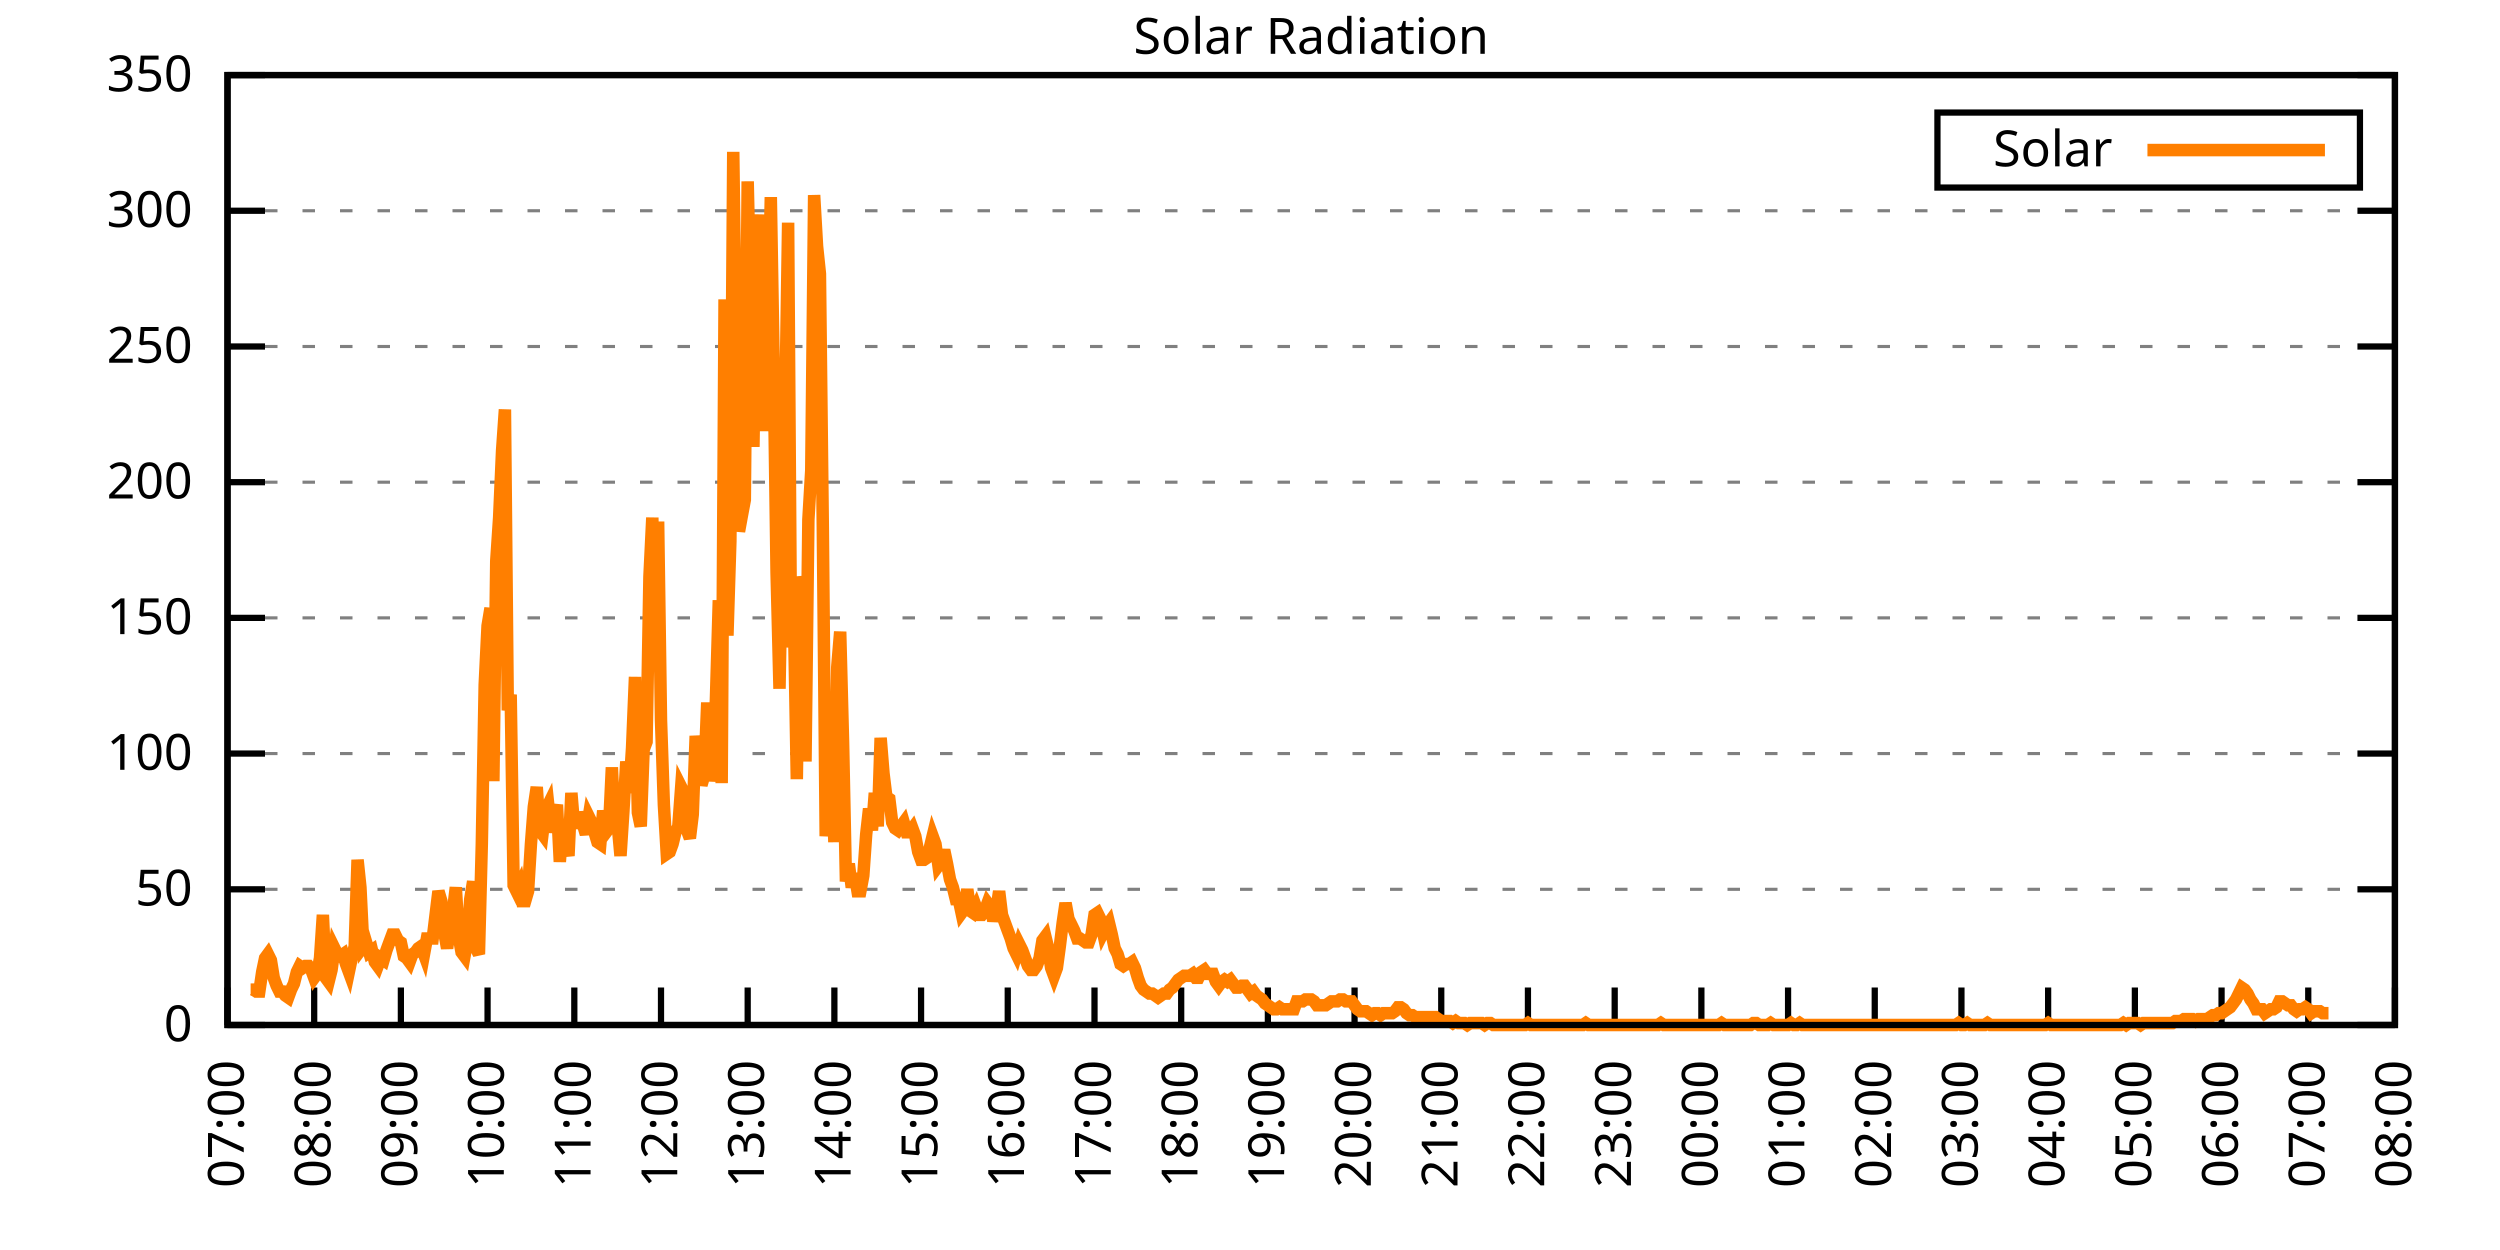
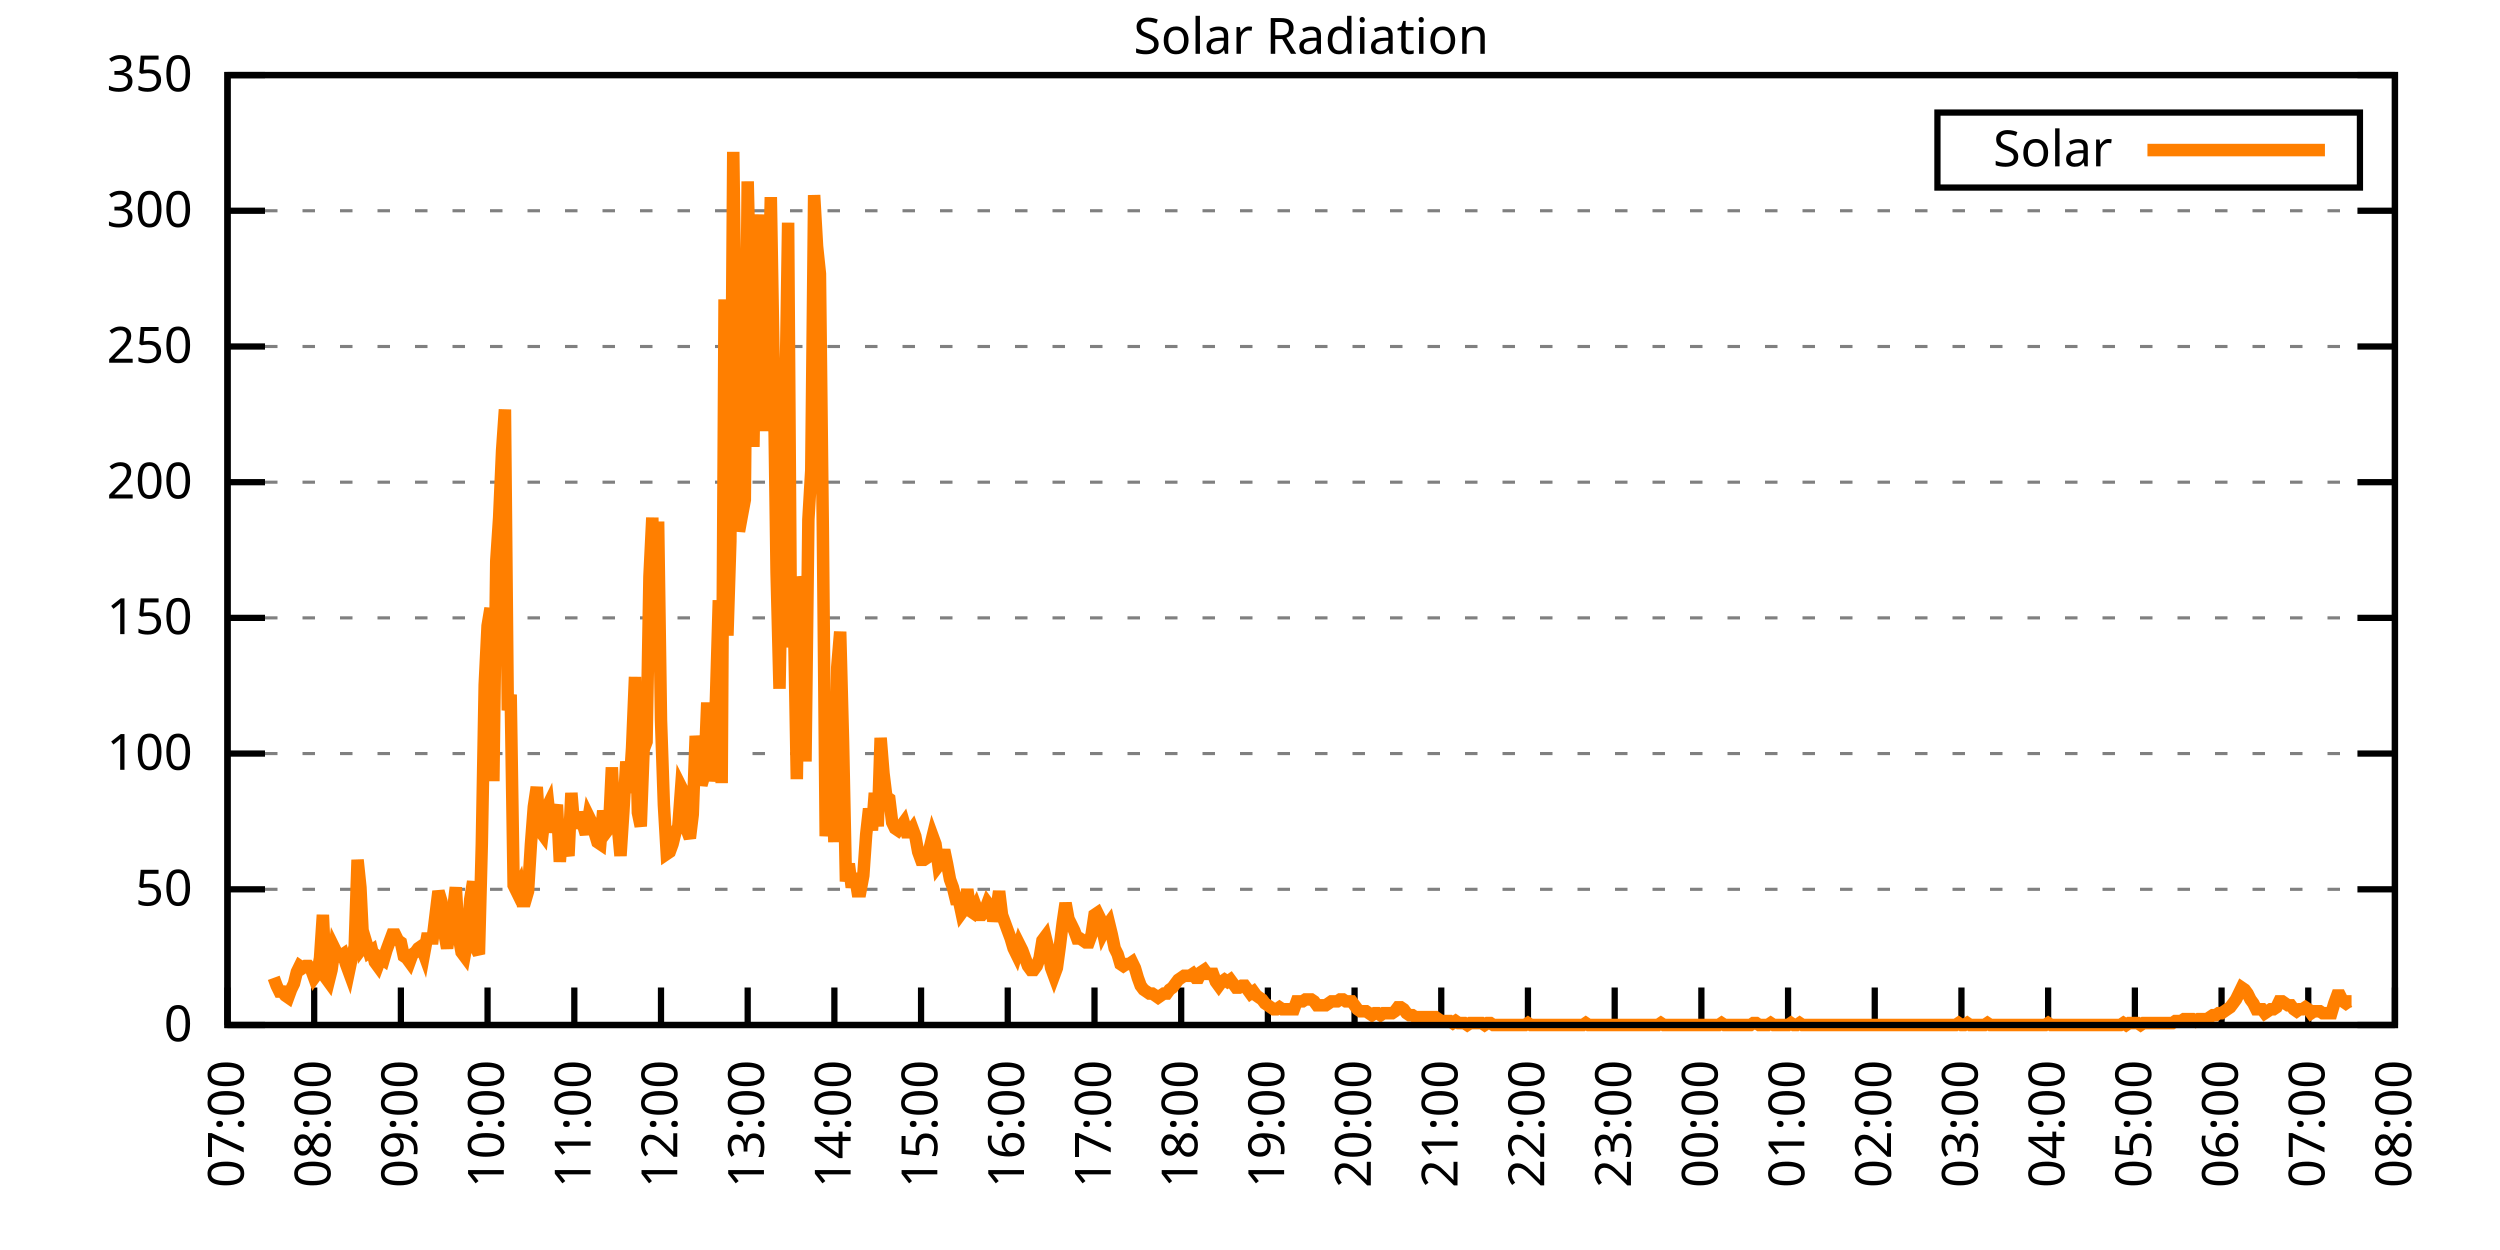
<svg xmlns="http://www.w3.org/2000/svg" xmlns:xlink="http://www.w3.org/1999/xlink" width="400" height="200" viewBox="0 0 400 200">
  <g id="gnuplot_canvas">
    <rect x="0" y="0" width="400" height="200" fill="none" />
    <defs>
      <circle id="gpDot" r="0.5" stroke-width="0.5" stroke="currentColor" />
      <path id="gpPt0" stroke-width="0.333" stroke="currentColor" d="M-1,0 h2 M0,-1 v2" />
      <path id="gpPt1" stroke-width="0.333" stroke="currentColor" d="M-1,-1 L1,1 M1,-1 L-1,1" />
      <path id="gpPt2" stroke-width="0.333" stroke="currentColor" d="M-1,0 L1,0 M0,-1 L0,1 M-1,-1 L1,1 M-1,1 L1,-1" />
      <rect id="gpPt3" stroke-width="0.333" stroke="currentColor" x="-1" y="-1" width="2" height="2" />
      <rect id="gpPt4" stroke-width="0.333" stroke="currentColor" fill="currentColor" x="-1" y="-1" width="2" height="2" />
      <circle id="gpPt5" stroke-width="0.333" stroke="currentColor" cx="0" cy="0" r="1" />
      <use xlink:href="#gpPt5" id="gpPt6" fill="currentColor" stroke="none" />
      <path id="gpPt7" stroke-width="0.333" stroke="currentColor" d="M0,-1.33 L-1.33,0.67 L1.33,0.67 z" />
      <use xlink:href="#gpPt7" id="gpPt8" fill="currentColor" stroke="none" />
      <use xlink:href="#gpPt7" id="gpPt9" stroke="currentColor" transform="rotate(180)" />
      <use xlink:href="#gpPt9" id="gpPt10" fill="currentColor" stroke="none" />
      <use xlink:href="#gpPt3" id="gpPt11" stroke="currentColor" transform="rotate(45)" />
      <use xlink:href="#gpPt11" id="gpPt12" fill="currentColor" stroke="none" />
      <path id="gpPt13" stroke-width="0.333" stroke="currentColor" d="M0,1.330 L1.265,0.411 L0.782,-1.067 L-0.782,-1.076 L-1.265,0.411 z" />
      <use xlink:href="#gpPt13" id="gpPt14" fill="currentColor" stroke="none" />
      <filter id="textbox" filterUnits="objectBoundingBox" x="0" y="0" height="1" width="1">
        <feFlood flood-color="white" flood-opacity="1" result="bgnd" />
        <feComposite in="SourceGraphic" in2="bgnd" operator="atop" />
      </filter>
      <filter id="greybox" filterUnits="objectBoundingBox" x="0" y="0" height="1" width="1">
        <feFlood flood-color="lightgrey" flood-opacity="1" result="grey" />
        <feComposite in="SourceGraphic" in2="grey" operator="atop" />
      </filter>
    </defs>
    <g fill="none" color="white" stroke="currentColor" stroke-width="1.00" stroke-linecap="butt" stroke-linejoin="miter">
</g>
    <g fill="none" color="black" stroke="currentColor" stroke-width="1.00" stroke-linecap="butt" stroke-linejoin="miter">
      <g stroke="none" shape-rendering="crispEdges">
        <polygon fill="rgb(255, 255, 255)" points="36.40,164.00 383.18,164.00 383.18,12.02 36.40,12.02 " />
      </g>
    </g>
    <g fill="none" color="black" stroke="currentColor" stroke-width="1.00" stroke-linecap="butt" stroke-linejoin="miter">
</g>
    <g fill="none" color="black" stroke="black" stroke-width="0.50" stroke-linecap="butt" stroke-linejoin="miter">
</g>
    <g fill="none" color="gray" stroke="currentColor" stroke-width="0.50" stroke-linecap="butt" stroke-linejoin="miter">
      <path stroke="gray" stroke-dasharray="2,4" class="gridline" d="M36.40,164.00 L383.19,164.00  " />
    </g>
    <g fill="none" color="gray" stroke="gray" stroke-width="1.00" stroke-linecap="butt" stroke-linejoin="miter">
</g>
    <g fill="none" color="black" stroke="currentColor" stroke-width="1.00" stroke-linecap="butt" stroke-linejoin="miter">
      <path stroke="black" d="M36.40,164.00 L42.40,164.00 M383.19,164.00 L377.19,164.00  " />
      <g transform="translate(30.80,166.60)" stroke="none" fill="black" font-family="Sans" font-size="8.00" text-anchor="end">
        <text>
          <tspan font-family="Sans"> 0</tspan>
        </text>
      </g>
    </g>
    <g fill="none" color="black" stroke="currentColor" stroke-width="1.00" stroke-linecap="butt" stroke-linejoin="miter">
</g>
    <g fill="none" color="black" stroke="black" stroke-width="0.50" stroke-linecap="butt" stroke-linejoin="miter">
</g>
    <g fill="none" color="gray" stroke="currentColor" stroke-width="0.50" stroke-linecap="butt" stroke-linejoin="miter">
      <path stroke="gray" stroke-dasharray="2,4" class="gridline" d="M36.40,142.29 L383.19,142.29  " />
    </g>
    <g fill="none" color="gray" stroke="gray" stroke-width="1.00" stroke-linecap="butt" stroke-linejoin="miter">
</g>
    <g fill="none" color="black" stroke="currentColor" stroke-width="1.00" stroke-linecap="butt" stroke-linejoin="miter">
      <path stroke="black" d="M36.40,142.29 L42.40,142.29 M383.19,142.29 L377.19,142.29  " />
      <g transform="translate(30.80,144.89)" stroke="none" fill="black" font-family="Sans" font-size="8.00" text-anchor="end">
        <text>
          <tspan font-family="Sans"> 50</tspan>
        </text>
      </g>
    </g>
    <g fill="none" color="black" stroke="currentColor" stroke-width="1.00" stroke-linecap="butt" stroke-linejoin="miter">
</g>
    <g fill="none" color="black" stroke="black" stroke-width="0.50" stroke-linecap="butt" stroke-linejoin="miter">
</g>
    <g fill="none" color="gray" stroke="currentColor" stroke-width="0.50" stroke-linecap="butt" stroke-linejoin="miter">
      <path stroke="gray" stroke-dasharray="2,4" class="gridline" d="M36.40,120.57 L383.19,120.57  " />
    </g>
    <g fill="none" color="gray" stroke="gray" stroke-width="1.00" stroke-linecap="butt" stroke-linejoin="miter">
</g>
    <g fill="none" color="black" stroke="currentColor" stroke-width="1.00" stroke-linecap="butt" stroke-linejoin="miter">
      <path stroke="black" d="M36.40,120.57 L42.40,120.57 M383.19,120.57 L377.19,120.57  " />
      <g transform="translate(30.80,123.17)" stroke="none" fill="black" font-family="Sans" font-size="8.00" text-anchor="end">
        <text>
          <tspan font-family="Sans"> 100</tspan>
        </text>
      </g>
    </g>
    <g fill="none" color="black" stroke="currentColor" stroke-width="1.00" stroke-linecap="butt" stroke-linejoin="miter">
</g>
    <g fill="none" color="black" stroke="black" stroke-width="0.50" stroke-linecap="butt" stroke-linejoin="miter">
</g>
    <g fill="none" color="gray" stroke="currentColor" stroke-width="0.50" stroke-linecap="butt" stroke-linejoin="miter">
      <path stroke="gray" stroke-dasharray="2,4" class="gridline" d="M36.40,98.86 L383.19,98.86  " />
    </g>
    <g fill="none" color="gray" stroke="gray" stroke-width="1.00" stroke-linecap="butt" stroke-linejoin="miter">
</g>
    <g fill="none" color="black" stroke="currentColor" stroke-width="1.00" stroke-linecap="butt" stroke-linejoin="miter">
      <path stroke="black" d="M36.40,98.86 L42.40,98.86 M383.19,98.86 L377.19,98.86  " />
      <g transform="translate(30.80,101.46)" stroke="none" fill="black" font-family="Sans" font-size="8.00" text-anchor="end">
        <text>
          <tspan font-family="Sans"> 150</tspan>
        </text>
      </g>
    </g>
    <g fill="none" color="black" stroke="currentColor" stroke-width="1.00" stroke-linecap="butt" stroke-linejoin="miter">
</g>
    <g fill="none" color="black" stroke="black" stroke-width="0.50" stroke-linecap="butt" stroke-linejoin="miter">
</g>
    <g fill="none" color="gray" stroke="currentColor" stroke-width="0.50" stroke-linecap="butt" stroke-linejoin="miter">
      <path stroke="gray" stroke-dasharray="2,4" class="gridline" d="M36.40,77.15 L383.19,77.15  " />
    </g>
    <g fill="none" color="gray" stroke="gray" stroke-width="1.00" stroke-linecap="butt" stroke-linejoin="miter">
</g>
    <g fill="none" color="black" stroke="currentColor" stroke-width="1.00" stroke-linecap="butt" stroke-linejoin="miter">
      <path stroke="black" d="M36.40,77.15 L42.40,77.15 M383.19,77.15 L377.19,77.15  " />
      <g transform="translate(30.80,79.75)" stroke="none" fill="black" font-family="Sans" font-size="8.00" text-anchor="end">
        <text>
          <tspan font-family="Sans"> 200</tspan>
        </text>
      </g>
    </g>
    <g fill="none" color="black" stroke="currentColor" stroke-width="1.00" stroke-linecap="butt" stroke-linejoin="miter">
</g>
    <g fill="none" color="black" stroke="black" stroke-width="0.50" stroke-linecap="butt" stroke-linejoin="miter">
</g>
    <g fill="none" color="gray" stroke="currentColor" stroke-width="0.50" stroke-linecap="butt" stroke-linejoin="miter">
      <path stroke="gray" stroke-dasharray="2,4" class="gridline" d="M36.40,55.44 L383.19,55.44  " />
    </g>
    <g fill="none" color="gray" stroke="gray" stroke-width="1.00" stroke-linecap="butt" stroke-linejoin="miter">
</g>
    <g fill="none" color="black" stroke="currentColor" stroke-width="1.00" stroke-linecap="butt" stroke-linejoin="miter">
      <path stroke="black" d="M36.40,55.44 L42.40,55.44 M383.19,55.44 L377.19,55.44  " />
      <g transform="translate(30.80,58.04)" stroke="none" fill="black" font-family="Sans" font-size="8.00" text-anchor="end">
        <text>
          <tspan font-family="Sans"> 250</tspan>
        </text>
      </g>
    </g>
    <g fill="none" color="black" stroke="currentColor" stroke-width="1.00" stroke-linecap="butt" stroke-linejoin="miter">
</g>
    <g fill="none" color="black" stroke="black" stroke-width="0.50" stroke-linecap="butt" stroke-linejoin="miter">
</g>
    <g fill="none" color="gray" stroke="currentColor" stroke-width="0.50" stroke-linecap="butt" stroke-linejoin="miter">
      <path stroke="gray" stroke-dasharray="2,4" class="gridline" d="M36.40,33.72 L383.19,33.72  " />
    </g>
    <g fill="none" color="gray" stroke="gray" stroke-width="1.00" stroke-linecap="butt" stroke-linejoin="miter">
</g>
    <g fill="none" color="black" stroke="currentColor" stroke-width="1.00" stroke-linecap="butt" stroke-linejoin="miter">
      <path stroke="black" d="M36.40,33.72 L42.40,33.72 M383.19,33.72 L377.19,33.72  " />
      <g transform="translate(30.80,36.32)" stroke="none" fill="black" font-family="Sans" font-size="8.00" text-anchor="end">
        <text>
          <tspan font-family="Sans"> 300</tspan>
        </text>
      </g>
    </g>
    <g fill="none" color="black" stroke="currentColor" stroke-width="1.00" stroke-linecap="butt" stroke-linejoin="miter">
</g>
    <g fill="none" color="black" stroke="black" stroke-width="0.50" stroke-linecap="butt" stroke-linejoin="miter">
</g>
    <g fill="none" color="gray" stroke="currentColor" stroke-width="0.50" stroke-linecap="butt" stroke-linejoin="miter">
      <path stroke="gray" stroke-dasharray="2,4" class="gridline" d="M36.40,12.01 L383.19,12.01  " />
    </g>
    <g fill="none" color="gray" stroke="gray" stroke-width="1.00" stroke-linecap="butt" stroke-linejoin="miter">
</g>
    <g fill="none" color="black" stroke="currentColor" stroke-width="1.00" stroke-linecap="butt" stroke-linejoin="miter">
      <path stroke="black" d="M36.40,12.01 L42.40,12.01 M383.19,12.01 L377.19,12.01  " />
      <g transform="translate(30.80,14.61)" stroke="none" fill="black" font-family="Sans" font-size="8.00" text-anchor="end">
        <text>
          <tspan font-family="Sans"> 350</tspan>
        </text>
      </g>
    </g>
    <g fill="none" color="black" stroke="currentColor" stroke-width="1.00" stroke-linecap="butt" stroke-linejoin="miter">
      <path stroke="black" d="M36.40,164.00 L36.40,158.00  " />
      <g transform="translate(39.00,169.60) rotate(270.00)" stroke="none" fill="black" font-family="Sans" font-size="8.00" text-anchor="end">
        <text>
          <tspan font-family="Sans">07:00</tspan>
        </text>
      </g>
    </g>
    <g fill="none" color="black" stroke="currentColor" stroke-width="1.00" stroke-linecap="butt" stroke-linejoin="miter">
      <path stroke="black" d="M50.27,164.00 L50.27,158.00  " />
      <g transform="translate(52.87,169.60) rotate(270.00)" stroke="none" fill="black" font-family="Sans" font-size="8.00" text-anchor="end">
        <text>
          <tspan font-family="Sans">08:00</tspan>
        </text>
      </g>
    </g>
    <g fill="none" color="black" stroke="currentColor" stroke-width="1.00" stroke-linecap="butt" stroke-linejoin="miter">
      <path stroke="black" d="M64.14,164.00 L64.14,158.00  " />
      <g transform="translate(66.74,169.60) rotate(270.00)" stroke="none" fill="black" font-family="Sans" font-size="8.00" text-anchor="end">
        <text>
          <tspan font-family="Sans">09:00</tspan>
        </text>
      </g>
    </g>
    <g fill="none" color="black" stroke="currentColor" stroke-width="1.00" stroke-linecap="butt" stroke-linejoin="miter">
      <path stroke="black" d="M78.01,164.00 L78.01,158.00  " />
      <g transform="translate(80.61,169.60) rotate(270.00)" stroke="none" fill="black" font-family="Sans" font-size="8.00" text-anchor="end">
        <text>
          <tspan font-family="Sans">10:00</tspan>
        </text>
      </g>
    </g>
    <g fill="none" color="black" stroke="currentColor" stroke-width="1.00" stroke-linecap="butt" stroke-linejoin="miter">
      <path stroke="black" d="M91.89,164.00 L91.89,158.00  " />
      <g transform="translate(94.49,169.60) rotate(270.00)" stroke="none" fill="black" font-family="Sans" font-size="8.00" text-anchor="end">
        <text>
          <tspan font-family="Sans">11:00</tspan>
        </text>
      </g>
    </g>
    <g fill="none" color="black" stroke="currentColor" stroke-width="1.00" stroke-linecap="butt" stroke-linejoin="miter">
      <path stroke="black" d="M105.76,164.00 L105.76,158.00  " />
      <g transform="translate(108.36,169.60) rotate(270.00)" stroke="none" fill="black" font-family="Sans" font-size="8.00" text-anchor="end">
        <text>
          <tspan font-family="Sans">12:00</tspan>
        </text>
      </g>
    </g>
    <g fill="none" color="black" stroke="currentColor" stroke-width="1.00" stroke-linecap="butt" stroke-linejoin="miter">
      <path stroke="black" d="M119.63,164.00 L119.63,158.00  " />
      <g transform="translate(122.23,169.60) rotate(270.00)" stroke="none" fill="black" font-family="Sans" font-size="8.00" text-anchor="end">
        <text>
          <tspan font-family="Sans">13:00</tspan>
        </text>
      </g>
    </g>
    <g fill="none" color="black" stroke="currentColor" stroke-width="1.00" stroke-linecap="butt" stroke-linejoin="miter">
      <path stroke="black" d="M133.50,164.00 L133.50,158.00  " />
      <g transform="translate(136.10,169.60) rotate(270.00)" stroke="none" fill="black" font-family="Sans" font-size="8.00" text-anchor="end">
        <text>
          <tspan font-family="Sans">14:00</tspan>
        </text>
      </g>
    </g>
    <g fill="none" color="black" stroke="currentColor" stroke-width="1.00" stroke-linecap="butt" stroke-linejoin="miter">
      <path stroke="black" d="M147.37,164.00 L147.37,158.00  " />
      <g transform="translate(149.97,169.60) rotate(270.00)" stroke="none" fill="black" font-family="Sans" font-size="8.00" text-anchor="end">
        <text>
          <tspan font-family="Sans">15:00</tspan>
        </text>
      </g>
    </g>
    <g fill="none" color="black" stroke="currentColor" stroke-width="1.00" stroke-linecap="butt" stroke-linejoin="miter">
      <path stroke="black" d="M161.24,164.00 L161.24,158.00  " />
      <g transform="translate(163.84,169.60) rotate(270.00)" stroke="none" fill="black" font-family="Sans" font-size="8.00" text-anchor="end">
        <text>
          <tspan font-family="Sans">16:00</tspan>
        </text>
      </g>
    </g>
    <g fill="none" color="black" stroke="currentColor" stroke-width="1.00" stroke-linecap="butt" stroke-linejoin="miter">
      <path stroke="black" d="M175.12,164.00 L175.12,158.00  " />
      <g transform="translate(177.72,169.60) rotate(270.00)" stroke="none" fill="black" font-family="Sans" font-size="8.00" text-anchor="end">
        <text>
          <tspan font-family="Sans">17:00</tspan>
        </text>
      </g>
    </g>
    <g fill="none" color="black" stroke="currentColor" stroke-width="1.00" stroke-linecap="butt" stroke-linejoin="miter">
      <path stroke="black" d="M188.99,164.00 L188.99,158.00  " />
      <g transform="translate(191.59,169.60) rotate(270.00)" stroke="none" fill="black" font-family="Sans" font-size="8.00" text-anchor="end">
        <text>
          <tspan font-family="Sans">18:00</tspan>
        </text>
      </g>
    </g>
    <g fill="none" color="black" stroke="currentColor" stroke-width="1.00" stroke-linecap="butt" stroke-linejoin="miter">
      <path stroke="black" d="M202.86,164.00 L202.86,158.00  " />
      <g transform="translate(205.46,169.60) rotate(270.00)" stroke="none" fill="black" font-family="Sans" font-size="8.00" text-anchor="end">
        <text>
          <tspan font-family="Sans">19:00</tspan>
        </text>
      </g>
    </g>
    <g fill="none" color="black" stroke="currentColor" stroke-width="1.00" stroke-linecap="butt" stroke-linejoin="miter">
      <path stroke="black" d="M216.73,164.00 L216.73,158.00  " />
      <g transform="translate(219.33,169.60) rotate(270.00)" stroke="none" fill="black" font-family="Sans" font-size="8.00" text-anchor="end">
        <text>
          <tspan font-family="Sans">20:00</tspan>
        </text>
      </g>
    </g>
    <g fill="none" color="black" stroke="currentColor" stroke-width="1.00" stroke-linecap="butt" stroke-linejoin="miter">
      <path stroke="black" d="M230.60,164.00 L230.60,158.00  " />
      <g transform="translate(233.20,169.60) rotate(270.00)" stroke="none" fill="black" font-family="Sans" font-size="8.00" text-anchor="end">
        <text>
          <tspan font-family="Sans">21:00</tspan>
        </text>
      </g>
    </g>
    <g fill="none" color="black" stroke="currentColor" stroke-width="1.00" stroke-linecap="butt" stroke-linejoin="miter">
      <path stroke="black" d="M244.47,164.00 L244.47,158.00  " />
      <g transform="translate(247.07,169.60) rotate(270.00)" stroke="none" fill="black" font-family="Sans" font-size="8.00" text-anchor="end">
        <text>
          <tspan font-family="Sans">22:00</tspan>
        </text>
      </g>
    </g>
    <g fill="none" color="black" stroke="currentColor" stroke-width="1.00" stroke-linecap="butt" stroke-linejoin="miter">
      <path stroke="black" d="M258.35,164.00 L258.35,158.00  " />
      <g transform="translate(260.95,169.60) rotate(270.00)" stroke="none" fill="black" font-family="Sans" font-size="8.00" text-anchor="end">
        <text>
          <tspan font-family="Sans">23:00</tspan>
        </text>
      </g>
    </g>
    <g fill="none" color="black" stroke="currentColor" stroke-width="1.00" stroke-linecap="butt" stroke-linejoin="miter">
      <path stroke="black" d="M272.22,164.00 L272.22,158.00  " />
      <g transform="translate(274.82,169.60) rotate(270.00)" stroke="none" fill="black" font-family="Sans" font-size="8.00" text-anchor="end">
        <text>
          <tspan font-family="Sans">00:00</tspan>
        </text>
      </g>
    </g>
    <g fill="none" color="black" stroke="currentColor" stroke-width="1.00" stroke-linecap="butt" stroke-linejoin="miter">
      <path stroke="black" d="M286.09,164.00 L286.09,158.00  " />
      <g transform="translate(288.69,169.60) rotate(270.00)" stroke="none" fill="black" font-family="Sans" font-size="8.00" text-anchor="end">
        <text>
          <tspan font-family="Sans">01:00</tspan>
        </text>
      </g>
    </g>
    <g fill="none" color="black" stroke="currentColor" stroke-width="1.00" stroke-linecap="butt" stroke-linejoin="miter">
      <path stroke="black" d="M299.96,164.00 L299.96,158.00  " />
      <g transform="translate(302.56,169.60) rotate(270.00)" stroke="none" fill="black" font-family="Sans" font-size="8.00" text-anchor="end">
        <text>
          <tspan font-family="Sans">02:00</tspan>
        </text>
      </g>
    </g>
    <g fill="none" color="black" stroke="currentColor" stroke-width="1.00" stroke-linecap="butt" stroke-linejoin="miter">
      <path stroke="black" d="M313.83,164.00 L313.83,158.00  " />
      <g transform="translate(316.43,169.60) rotate(270.00)" stroke="none" fill="black" font-family="Sans" font-size="8.00" text-anchor="end">
        <text>
          <tspan font-family="Sans">03:00</tspan>
        </text>
      </g>
    </g>
    <g fill="none" color="black" stroke="currentColor" stroke-width="1.00" stroke-linecap="butt" stroke-linejoin="miter">
      <path stroke="black" d="M327.70,164.00 L327.70,158.00  " />
      <g transform="translate(330.30,169.60) rotate(270.00)" stroke="none" fill="black" font-family="Sans" font-size="8.00" text-anchor="end">
        <text>
          <tspan font-family="Sans">04:00</tspan>
        </text>
      </g>
    </g>
    <g fill="none" color="black" stroke="currentColor" stroke-width="1.00" stroke-linecap="butt" stroke-linejoin="miter">
      <path stroke="black" d="M341.58,164.00 L341.58,158.00  " />
      <g transform="translate(344.18,169.60) rotate(270.00)" stroke="none" fill="black" font-family="Sans" font-size="8.00" text-anchor="end">
        <text>
          <tspan font-family="Sans">05:00</tspan>
        </text>
      </g>
    </g>
    <g fill="none" color="black" stroke="currentColor" stroke-width="1.00" stroke-linecap="butt" stroke-linejoin="miter">
      <path stroke="black" d="M355.45,164.00 L355.45,158.00  " />
      <g transform="translate(358.05,169.60) rotate(270.00)" stroke="none" fill="black" font-family="Sans" font-size="8.00" text-anchor="end">
        <text>
          <tspan font-family="Sans">06:00</tspan>
        </text>
      </g>
    </g>
    <g fill="none" color="black" stroke="currentColor" stroke-width="1.00" stroke-linecap="butt" stroke-linejoin="miter">
      <path stroke="black" d="M369.32,164.00 L369.32,158.00  " />
      <g transform="translate(371.92,169.60) rotate(270.00)" stroke="none" fill="black" font-family="Sans" font-size="8.00" text-anchor="end">
        <text>
          <tspan font-family="Sans">07:00</tspan>
        </text>
      </g>
    </g>
    <g fill="none" color="black" stroke="currentColor" stroke-width="1.00" stroke-linecap="butt" stroke-linejoin="miter">
      <path stroke="black" d="M383.19,164.00 L383.19,158.00  " />
      <g transform="translate(385.79,169.60) rotate(270.00)" stroke="none" fill="black" font-family="Sans" font-size="8.00" text-anchor="end">
        <text>
          <tspan font-family="Sans">08:00</tspan>
        </text>
      </g>
    </g>
    <g fill="none" color="black" stroke="currentColor" stroke-width="1.00" stroke-linecap="butt" stroke-linejoin="miter">
</g>
    <g fill="none" color="black" stroke="currentColor" stroke-width="1.00" stroke-linecap="butt" stroke-linejoin="miter">
      <path stroke="black" d="M36.40,12.01 L36.40,164.00 L383.19,164.00 L383.19,12.01 L36.40,12.01 Z  " />
    </g>
    <g fill="none" color="black" stroke="currentColor" stroke-width="1.00" stroke-linecap="butt" stroke-linejoin="miter">
</g>
    <g fill="none" color="black" stroke="currentColor" stroke-width="1.00" stroke-linecap="butt" stroke-linejoin="miter">
      <path stroke="black" d="M309.99,30.01 L309.99,18.01 L377.59,18.01 L377.59,30.01 L309.99,30.01 Z  " />
    </g>
    <g id="Solar_Radiation_plot_1">
      <g fill="none" color="white" stroke="black" stroke-width="2.00" stroke-linecap="butt" stroke-linejoin="miter">
</g>
      <g fill="none" color="black" stroke="currentColor" stroke-width="2.00" stroke-linecap="butt" stroke-linejoin="miter">
        <g transform="translate(337.99,26.61)" stroke="none" fill="black" font-family="Sans" font-size="8.00" text-anchor="end">
          <text>
            <tspan font-family="Sans">Solar</tspan>
          </text>
        </g>
      </g>
      <g fill="none" color="black" stroke="currentColor" stroke-width="2.00" stroke-linecap="butt" stroke-linejoin="miter">
-         <path stroke="rgb(255, 127,   0)" d="M343.59,24.01 L371.99,24.01 M40.10,158.34 L40.56,158.34 L41.02,158.65 L41.49,158.65 L41.95,155.50 L42.41,153.30   L42.87,152.67 L43.34,153.62 L43.80,156.45 L44.26,157.71 L44.72,158.65 L45.19,158.65 L45.65,159.28 L46.11,159.60   L46.57,158.34 L47.03,157.39 L47.50,155.50 L47.96,154.56 L48.42,154.88 L48.88,154.56 L49.35,154.56 L49.81,155.19   L50.27,156.45 L50.73,155.82 L51.20,153.30 L51.66,146.38 L52.12,156.45 L52.58,157.08 L53.05,155.19 L53.51,151.73   L53.97,152.67 L54.43,152.99 L54.90,152.67 L55.36,154.25 L55.82,155.50 L56.28,153.30 L56.75,151.41 L57.21,137.57   L57.67,141.98 L58.13,151.41 L58.59,150.79 L59.06,152.36 L59.52,152.04 L59.98,153.93 L60.44,154.56 L60.91,153.30   L61.37,153.62 L61.83,152.04 L62.29,150.79 L62.76,149.53 L63.22,149.53 L63.68,150.47 L64.14,150.79 L64.61,152.99   L65.07,153.30 L65.53,153.93 L65.99,152.67 L66.46,152.36 L66.92,151.73 L67.38,151.41 L67.84,152.67 L68.30,150.16   L68.77,150.16 L69.23,150.16 L69.69,146.38 L70.15,142.60 L70.62,144.18 L71.08,149.21 L71.54,151.73 L72.00,148.27   L72.47,145.75 L72.93,141.98 L73.39,149.84 L73.85,152.36 L74.32,152.99 L74.78,150.47 L75.24,143.86 L75.70,141.03   L76.17,151.73 L76.63,152.67 L77.09,135.05 L77.55,109.57 L78.01,100.13 L78.48,97.30 L78.94,124.99 L79.40,89.75   L79.86,82.82 L80.33,72.13 L80.79,65.52 L81.25,113.66 L81.71,111.14 L82.18,141.66 L82.64,142.60 L83.10,141.66   L83.56,144.18 L84.03,144.18 L84.49,142.60 L84.95,135.05 L85.41,129.08 L85.88,125.93 L86.34,132.85 L86.80,133.48   L87.26,129.70 L87.72,128.76 L88.19,133.17 L88.65,130.65 L89.11,128.76 L89.57,137.89 L90.04,131.91 L90.50,135.05   L90.96,136.94 L91.42,126.87 L91.89,132.54 L92.35,130.02 L92.81,131.59 L93.27,131.91 L93.74,133.48 L94.20,130.65   L94.66,131.59 L95.12,133.17 L95.59,134.74 L96.05,135.05 L96.51,129.70 L96.97,133.17 L97.44,132.54 L97.90,122.78   L98.36,133.17 L98.82,131.91 L99.28,136.94 L99.75,129.70 L100.21,121.84 L100.67,126.87 L101.13,119.64 L101.60,108.31   L102.06,130.02 L102.52,132.22 L102.98,119.95 L103.45,118.69 L103.91,92.26 L104.37,82.82 L104.83,105.16 L105.30,83.45   L105.76,115.23 L106.22,128.76 L106.68,136.63 L107.15,136.31 L107.61,135.05 L108.07,133.17 L108.53,132.22 L108.99,125.93   L109.46,126.87 L109.92,132.85 L110.38,134.11 L110.84,130.33 L111.31,117.75 L111.77,121.52 L112.23,125.61 L112.69,124.04   L113.16,112.40 L113.62,124.99 L114.08,121.21 L114.54,112.09 L115.01,96.04 L115.47,125.30 L115.93,47.90 L116.39,101.70   L116.86,86.60 L117.32,24.30 L117.78,57.97 L118.24,85.03 L118.70,82.51 L119.17,79.99 L119.63,29.02 L120.09,49.47   L120.55,71.50 L121.02,39.09 L121.48,34.37 L121.94,41.61 L122.40,68.98 L122.87,54.19 L123.33,31.54 L123.79,58.60   L124.25,91.63 L124.72,110.20 L125.18,84.40 L125.64,65.83 L126.10,35.63 L126.57,103.59 L127.03,98.87 L127.49,124.67   L127.95,92.26 L128.41,94.78 L128.88,121.84 L129.34,83.14 L129.80,75.27 L130.26,31.22 L130.73,39.40 L131.19,43.81   L131.65,84.40 L132.11,133.79 L132.58,128.13 L133.04,121.84 L133.50,134.74 L133.96,106.74 L134.43,101.07 L134.89,118.69   L135.35,141.03 L135.81,138.20 L136.28,141.98 L136.74,139.77 L137.20,142.60 L137.66,142.60 L138.13,140.09 L138.59,133.48   L139.05,129.39 L139.51,132.85 L139.97,126.87 L140.44,132.22 L140.90,118.06 L141.36,123.73 L141.82,127.50 L142.29,127.82   L142.75,131.59 L143.21,132.54 L143.67,132.85 L144.14,132.22 L144.60,131.59 L145.06,133.17 L145.52,133.17 L145.99,132.54   L146.45,133.79 L146.91,136.31 L147.37,137.57 L147.84,137.57 L148.30,137.26 L148.76,135.68 L149.22,133.79 L149.68,135.05   L150.15,138.51 L150.61,137.89 L151.07,136.00 L151.53,138.20 L152.00,140.72 L152.46,141.98 L152.92,143.86 L153.38,143.86   L153.85,146.07 L154.31,145.44 L154.77,142.29 L155.23,145.75 L155.70,146.07 L156.16,145.12 L156.62,146.38 L157.08,146.38   L157.55,145.75 L158.01,144.49 L158.47,145.12 L158.93,147.32 L159.39,145.75 L159.86,142.60 L160.32,146.38 L160.78,147.64   L161.24,148.90 L161.71,150.16 L162.17,151.73 L162.63,152.67 L163.09,151.10 L163.56,152.04 L164.02,153.30 L164.48,154.56   L164.94,155.19 L165.41,155.19 L165.87,154.56 L166.33,153.30 L166.79,150.47 L167.26,149.84 L167.72,151.73 L168.18,154.88   L168.64,156.13 L169.10,154.88 L169.57,151.41 L170.03,147.64 L170.49,144.49 L170.95,147.01 L171.42,147.95 L171.88,148.90   L172.34,150.16 L172.80,150.16 L173.27,150.47 L173.73,150.79 L174.19,150.79 L174.65,149.53 L175.12,146.38 L175.58,146.07   L176.04,147.01 L176.50,149.21 L176.97,148.27 L177.43,147.64 L177.89,149.53 L178.35,151.73 L178.82,152.67 L179.28,154.25   L179.74,154.56 L180.20,154.25 L180.66,154.25 L181.13,153.93 L181.59,154.88 L182.05,156.45 L182.51,157.71 L182.98,158.34   L183.44,158.65 L183.90,158.97 L184.36,158.97 L184.83,159.28 L185.29,159.60 L185.75,159.28 L186.21,158.97 L186.68,158.97   L187.14,158.34 L187.60,158.02 L188.06,157.39 L188.53,156.76 L188.99,156.45 L189.45,156.13 L189.91,156.13 L190.37,156.13   L190.84,155.82 L191.30,156.45 L191.76,156.45 L192.22,155.50 L192.69,155.19 L193.15,155.82 L193.61,155.82 L194.07,155.82   L194.54,157.08 L195.00,157.71 L195.46,157.08 L195.92,156.76 L196.39,157.08 L196.85,156.76 L197.31,157.39 L197.77,158.02   L198.24,158.02 L198.70,157.71 L199.16,157.71 L199.62,158.34 L200.08,158.97 L200.55,158.65 L201.01,159.28 L201.47,159.60   L201.93,159.91 L202.40,160.54 L202.86,160.85 L203.32,161.17 L203.78,161.48 L204.25,161.48 L204.71,161.17 L205.17,161.48   L205.63,161.48 L206.10,161.48 L206.56,161.48 L207.02,161.48 L207.48,160.22 L207.95,160.22 L208.41,160.22 L208.87,159.91   L209.33,159.91 L209.80,159.91 L210.26,160.22 L210.72,160.85 L211.18,160.85 L211.64,160.85 L212.11,160.85 L212.57,160.54   L213.03,160.22 L213.49,160.22 L213.96,160.22 L214.42,159.91 L214.88,159.91 L215.34,160.22 L215.81,160.22 L216.27,160.22   L216.73,160.85 L217.19,161.48 L217.66,161.80 L218.12,161.80 L218.58,161.80 L219.04,162.11 L219.51,162.43 L219.97,162.11   L220.43,162.11 L220.89,162.43 L221.35,162.11 L221.82,162.11 L222.28,162.11 L222.74,162.11 L223.20,161.80 L223.67,161.17   L224.13,161.17 L224.59,161.48 L225.05,162.11 L225.52,162.43 L225.98,162.43 L226.44,162.74 L226.90,162.74 L227.37,162.74   L227.83,162.74 L228.29,162.74 L228.75,162.74 L229.22,162.74 L229.68,162.74 L230.14,163.06 L230.60,163.37 L231.06,163.37   L231.53,163.37 L231.99,163.37 L232.45,163.69 L232.91,163.37 L233.38,163.69 L233.84,163.69 L234.30,163.69 L234.76,164.00   L235.23,163.69 L235.69,163.69 L236.15,163.69 L236.61,163.69 L237.08,163.69 L237.54,164.00 L238.00,163.69 L238.46,163.69   L238.93,164.00 L239.39,164.00 L239.85,164.00 L240.31,164.00 L240.77,164.00 L241.24,164.00 L241.70,164.00 L242.16,164.00   L242.62,164.00 L243.09,164.00 L243.55,164.00 L244.01,164.00 L244.47,163.69 L244.94,164.00 L245.40,164.00 L245.86,164.00   L246.32,164.00 L246.79,164.00 L247.25,164.00 L247.71,164.00 L248.17,164.00 L248.64,164.00 L249.10,164.00 L249.56,164.00   L250.02,164.00 L250.49,164.00 L250.95,164.00 L251.41,164.00 L251.87,164.00 L252.33,164.00 L252.80,164.00 L253.26,164.00   L253.72,163.69 L254.18,164.00 L254.65,164.00 L255.11,164.00 L255.57,164.00 L256.03,164.00 L256.50,164.00 L256.96,164.00   L257.42,164.00 L257.88,164.00 L258.35,164.00 L258.81,164.00 L259.27,164.00 L259.73,164.00 L260.20,164.00 L260.66,164.00   L261.12,164.00 L261.58,164.00 L262.04,164.00 L262.51,164.00 L262.97,164.00 L263.43,164.00 L263.89,164.00 L264.36,164.00   L264.82,164.00 L265.28,164.00 L265.74,163.69 L266.21,164.00 L266.67,164.00 L267.13,164.00 L267.59,164.00 L268.06,164.00   L268.52,164.00 L268.98,164.00 L269.44,164.00 L269.91,164.00 L270.37,164.00 L270.83,164.00 L271.29,164.00 L271.75,164.00   L272.22,164.00 L272.68,164.00 L273.14,164.00 L273.60,164.00 L274.07,164.00 L274.53,164.00 L274.99,164.00 L275.45,163.69   L275.92,164.00 L276.38,164.00 L276.84,164.00 L277.30,164.00 L277.77,164.00 L278.23,164.00 L278.69,164.00 L279.15,164.00   L279.62,164.00 L280.08,164.00 L280.54,163.69 L281.00,163.69 L281.46,164.00 L281.93,164.00 L282.39,164.00 L282.85,164.00   L283.31,163.69 L283.78,164.00 L284.24,164.00 L284.70,164.00 L285.16,164.00 L285.63,164.00 L286.09,164.00 L286.55,163.69   L287.01,164.00 L287.48,164.00 L287.94,163.69 L288.40,164.00 L288.86,164.00 L289.33,164.00 L289.79,164.00 L290.25,164.00   L290.71,164.00 L291.18,164.00 L291.64,164.00 L292.10,164.00 L292.56,164.00 L293.02,164.00 L293.49,164.00 L293.95,164.00   L294.41,164.00 L294.87,164.00 L295.34,164.00 L295.80,164.00 L296.26,164.00 L296.72,164.00 L297.19,164.00 L297.65,164.00   L298.11,164.00 L298.57,164.00 L299.04,164.00 L299.50,164.00 L299.96,164.00 L300.42,164.00 L300.89,164.00 L301.35,164.00   L301.81,164.00 L302.27,164.00 L302.73,164.00 L303.20,164.00 L303.66,164.00 L304.12,164.00 L304.58,164.00 L305.05,164.00   L305.51,164.00 L305.97,164.00 L306.43,164.00 L306.90,164.00 L307.36,164.00 L307.82,164.00 L308.28,164.00 L308.75,164.00   L309.21,164.00 L309.67,164.00 L310.13,164.00 L310.60,164.00 L311.06,164.00 L311.52,164.00 L311.98,164.00 L312.44,164.00   L312.91,164.00 L313.37,163.69 L313.83,164.00 L314.29,164.00 L314.76,163.69 L315.22,164.00 L315.68,164.00 L316.14,164.00   L316.61,164.00 L317.07,164.00 L317.53,164.00 L317.99,163.69 L318.46,164.00 L318.92,164.00 L319.38,164.00 L319.84,164.00   L320.31,164.00 L320.77,164.00 L321.23,164.00 L321.69,164.00 L322.15,164.00 L322.62,164.00 L323.08,164.00 L323.54,164.00   L324.00,164.00 L324.47,164.00 L324.93,164.00 L325.39,164.00 L325.85,164.00 L326.32,164.00 L326.78,164.00 L327.24,164.00   L327.70,163.69 L328.17,164.00 L328.63,164.00 L329.09,164.00 L329.55,164.00 L330.02,164.00 L330.48,164.00 L330.94,164.00   L331.40,164.00 L331.87,164.00 L332.33,164.00 L332.79,164.00 L333.25,164.00 L333.71,164.00 L334.18,164.00 L334.64,164.00   L335.10,164.00 L335.56,164.00 L336.03,164.00 L336.49,164.00 L336.95,164.00 L337.41,164.00 L337.88,164.00 L338.34,164.00   L338.80,164.00 L339.26,164.00 L339.73,163.69 L340.19,164.00 L340.65,163.69 L341.11,163.69 L341.58,163.69 L342.04,163.69   L342.50,164.00 L342.96,163.69 L343.42,163.69 L343.89,163.69 L344.35,163.69 L344.81,163.69 L345.27,163.69 L345.74,163.69   L346.20,163.69 L346.66,163.69 L347.12,163.69 L347.59,163.69 L348.05,163.37 L348.51,163.37 L348.97,163.37 L349.44,163.06   L349.90,163.06 L350.36,163.06 L350.82,163.06 L351.29,163.37 L351.75,163.06 L352.21,163.06 L352.67,163.06 L353.13,163.06   L353.60,162.74 L354.06,162.43 L354.52,162.43 L354.98,162.11 L355.45,162.11 L355.91,161.80 L356.37,161.48 L356.83,161.17   L357.30,160.54 L357.76,159.91 L358.22,158.97 L358.68,158.02 L359.15,158.34 L359.61,158.97 L360.07,159.91 L360.53,160.54   L361.00,161.48 L361.46,161.48 L361.92,161.48 L362.38,162.11 L362.84,161.80 L363.31,161.48 L363.77,161.48 L364.23,161.17   L364.69,160.22 L365.16,160.22 L365.62,160.54 L366.08,160.85 L366.54,160.85 L367.01,161.48 L367.47,161.80 L367.93,161.48   L368.39,161.48 L368.86,161.17 L369.32,161.48 L369.78,162.11 L370.24,161.80 L370.71,161.80 L371.17,161.80 L371.63,162.11   L372.09,162.11 L372.56,162.11  " />
+         <path stroke="rgb(255, 127,   0)" d="M343.59,24.01 L371.99,24.01 M43.80,156.45 L44.26,157.71 L44.72,158.65 L45.19,158.65 L45.65,159.28 L46.11,159.60   L46.57,158.34 L47.03,157.39 L47.50,155.50 L47.96,154.56 L48.42,154.88 L48.88,154.56 L49.35,154.56 L49.81,155.19   L50.27,156.45 L50.73,155.82 L51.20,153.30 L51.66,146.38 L52.12,156.45 L52.58,157.08 L53.05,155.19 L53.51,151.73   L53.97,152.67 L54.43,152.99 L54.90,152.67 L55.36,154.25 L55.82,155.50 L56.28,153.30 L56.75,151.41 L57.21,137.57   L57.67,141.98 L58.13,151.41 L58.59,150.79 L59.06,152.36 L59.52,152.04 L59.98,153.93 L60.44,154.56 L60.91,153.30   L61.37,153.62 L61.83,152.04 L62.29,150.79 L62.76,149.53 L63.22,149.53 L63.68,150.47 L64.14,150.79 L64.61,152.99   L65.07,153.30 L65.53,153.93 L65.99,152.67 L66.46,152.36 L66.92,151.73 L67.38,151.41 L67.84,152.67 L68.30,150.16   L68.77,150.16 L69.23,150.16 L69.69,146.38 L70.15,142.60 L70.62,144.18 L71.08,149.21 L71.54,151.73 L72.00,148.27   L72.47,145.75 L72.93,141.98 L73.39,149.84 L73.85,152.36 L74.32,152.99 L74.78,150.47 L75.24,143.86 L75.70,141.03   L76.17,151.73 L76.63,152.67 L77.09,135.05 L77.55,109.57 L78.01,100.13 L78.48,97.30 L78.94,124.99 L79.40,89.75   L79.86,82.82 L80.33,72.13 L80.79,65.52 L81.25,113.66 L81.71,111.14 L82.18,141.66 L82.64,142.60 L83.10,141.66   L83.56,144.18 L84.03,144.18 L84.49,142.60 L84.95,135.05 L85.41,129.08 L85.88,125.93 L86.34,132.85 L86.80,133.48   L87.26,129.70 L87.72,128.76 L88.19,133.17 L88.65,130.65 L89.11,128.76 L89.57,137.89 L90.04,131.91 L90.50,135.05   L90.96,136.94 L91.42,126.87 L91.89,132.54 L92.35,130.02 L92.81,131.59 L93.27,131.91 L93.74,133.48 L94.20,130.65   L94.66,131.59 L95.12,133.17 L95.59,134.74 L96.05,135.05 L96.51,129.70 L96.97,133.17 L97.44,132.54 L97.90,122.78   L98.36,133.17 L98.82,131.91 L99.28,136.94 L99.75,129.70 L100.21,121.84 L100.67,126.87 L101.13,119.64 L101.60,108.31   L102.06,130.02 L102.52,132.22 L102.98,119.95 L103.45,118.69 L103.91,92.26 L104.37,82.82 L104.83,105.16 L105.30,83.45   L105.76,115.23 L106.22,128.76 L106.68,136.63 L107.15,136.31 L107.61,135.05 L108.07,133.17 L108.53,132.22 L108.99,125.93   L109.46,126.87 L109.92,132.85 L110.38,134.11 L110.84,130.33 L111.31,117.75 L111.77,121.52 L112.23,125.61 L112.69,124.04   L113.16,112.40 L113.62,124.99 L114.08,121.21 L114.54,112.09 L115.01,96.04 L115.47,125.30 L115.93,47.90 L116.39,101.70   L116.86,86.60 L117.32,24.30 L117.78,57.97 L118.24,85.03 L118.70,82.51 L119.17,79.99 L119.63,29.02 L120.09,49.47   L120.55,71.50 L121.02,39.09 L121.48,34.37 L121.94,41.61 L122.40,68.98 L122.87,54.19 L123.33,31.54 L123.79,58.60   L124.25,91.63 L124.72,110.20 L125.18,84.40 L125.64,65.83 L126.10,35.63 L126.57,103.59 L127.03,98.87 L127.49,124.67   L127.95,92.26 L128.41,94.78 L128.88,121.84 L129.34,83.14 L129.80,75.27 L130.26,31.22 L130.73,39.40 L131.19,43.81   L131.65,84.40 L132.11,133.79 L132.58,128.13 L133.04,121.84 L133.50,134.74 L133.96,106.74 L134.43,101.07 L134.89,118.69   L135.35,141.03 L135.81,138.20 L136.28,141.98 L136.74,139.77 L137.20,142.60 L137.66,142.60 L138.13,140.09 L138.59,133.48   L139.05,129.39 L139.51,132.85 L139.97,126.87 L140.44,132.22 L140.90,118.06 L141.36,123.73 L141.82,127.50 L142.29,127.82   L142.75,131.59 L143.21,132.54 L143.67,132.85 L144.14,132.22 L144.60,131.59 L145.06,133.17 L145.52,133.17 L145.99,132.54   L146.45,133.79 L146.91,136.31 L147.37,137.57 L147.84,137.57 L148.30,137.26 L148.76,135.68 L149.22,133.79 L149.68,135.05   L150.15,138.51 L150.61,137.89 L151.07,136.00 L151.53,138.20 L152.00,140.72 L152.46,141.98 L152.92,143.86 L153.38,143.86   L153.85,146.07 L154.31,145.44 L154.77,142.29 L155.23,145.75 L155.70,146.07 L156.16,145.12 L156.62,146.38 L157.08,146.38   L157.55,145.75 L158.01,144.49 L158.47,145.12 L158.93,147.32 L159.39,145.75 L159.86,142.60 L160.32,146.38 L160.78,147.64   L161.24,148.90 L161.71,150.16 L162.17,151.73 L162.63,152.67 L163.09,151.10 L163.56,152.04 L164.02,153.30 L164.48,154.56   L164.94,155.19 L165.41,155.19 L165.87,154.56 L166.33,153.30 L166.79,150.47 L167.26,149.84 L167.72,151.73 L168.18,154.88   L168.64,156.13 L169.10,154.88 L169.57,151.41 L170.03,147.64 L170.49,144.49 L170.95,147.01 L171.42,147.95 L171.88,148.90   L172.34,150.16 L172.80,150.16 L173.27,150.47 L173.73,150.79 L174.19,150.79 L174.65,149.53 L175.12,146.38 L175.58,146.07   L176.04,147.01 L176.50,149.21 L176.97,148.27 L177.43,147.64 L177.89,149.53 L178.35,151.73 L178.82,152.67 L179.28,154.25   L179.74,154.56 L180.20,154.25 L180.66,154.25 L181.13,153.93 L181.59,154.88 L182.05,156.45 L182.51,157.71 L182.98,158.34   L183.44,158.65 L183.90,158.97 L184.36,158.97 L184.83,159.28 L185.29,159.60 L185.75,159.28 L186.21,158.97 L186.68,158.97   L187.14,158.34 L187.60,158.02 L188.06,157.39 L188.53,156.76 L188.99,156.45 L189.45,156.13 L189.91,156.13 L190.37,156.13   L190.84,155.82 L191.30,156.45 L191.76,156.45 L192.22,155.50 L192.69,155.19 L193.15,155.82 L193.61,155.82 L194.07,155.82   L194.54,157.08 L195.00,157.71 L195.46,157.08 L195.92,156.76 L196.39,157.08 L196.85,156.76 L197.31,157.39 L197.77,158.02   L198.24,158.02 L198.70,157.71 L199.16,157.71 L199.62,158.34 L200.08,158.97 L200.55,158.65 L201.01,159.28 L201.47,159.60   L201.93,159.91 L202.40,160.54 L202.86,160.85 L203.32,161.17 L203.78,161.48 L204.25,161.48 L204.71,161.17 L205.17,161.48   L205.63,161.48 L206.10,161.48 L206.56,161.48 L207.02,161.48 L207.48,160.22 L207.95,160.22 L208.41,160.22 L208.87,159.91   L209.33,159.91 L209.80,159.91 L210.26,160.22 L210.72,160.85 L211.18,160.85 L211.64,160.85 L212.11,160.85 L212.57,160.54   L213.03,160.22 L213.49,160.22 L213.96,160.22 L214.42,159.91 L214.88,159.91 L215.34,160.22 L215.81,160.22 L216.27,160.22   L216.73,160.85 L217.19,161.48 L217.66,161.80 L218.12,161.80 L218.58,161.80 L219.04,162.11 L219.51,162.43 L219.97,162.11   L220.43,162.11 L220.89,162.43 L221.35,162.11 L221.82,162.11 L222.28,162.11 L222.74,162.11 L223.20,161.80 L223.67,161.17   L224.13,161.17 L224.59,161.48 L225.05,162.11 L225.52,162.43 L225.98,162.43 L226.44,162.74 L226.90,162.74 L227.37,162.74   L227.83,162.74 L228.29,162.74 L228.75,162.74 L229.22,162.74 L229.68,162.74 L230.14,163.06 L230.60,163.37 L231.06,163.37   L231.53,163.37 L231.99,163.37 L232.45,163.69 L232.91,163.37 L233.38,163.69 L233.84,163.69 L234.30,163.69 L234.76,164.00   L235.23,163.69 L235.69,163.69 L236.15,163.69 L236.61,163.69 L237.08,163.69 L237.54,164.00 L238.00,163.69 L238.46,163.69   L238.93,164.00 L239.39,164.00 L239.85,164.00 L240.31,164.00 L240.77,164.00 L241.24,164.00 L241.70,164.00 L242.16,164.00   L242.62,164.00 L243.09,164.00 L243.55,164.00 L244.01,164.00 L244.47,163.69 L244.94,164.00 L245.40,164.00 L245.86,164.00   L246.32,164.00 L246.79,164.00 L247.25,164.00 L247.71,164.00 L248.17,164.00 L248.64,164.00 L249.10,164.00 L249.56,164.00   L250.02,164.00 L250.49,164.00 L250.95,164.00 L251.41,164.00 L251.87,164.00 L252.33,164.00 L252.80,164.00 L253.26,164.00   L253.72,163.69 L254.18,164.00 L254.65,164.00 L255.11,164.00 L255.57,164.00 L256.03,164.00 L256.50,164.00 L256.96,164.00   L257.42,164.00 L257.88,164.00 L258.35,164.00 L258.81,164.00 L259.27,164.00 L259.73,164.00 L260.20,164.00 L260.66,164.00   L261.12,164.00 L261.58,164.00 L262.04,164.00 L262.51,164.00 L262.97,164.00 L263.43,164.00 L263.89,164.00 L264.36,164.00   L264.82,164.00 L265.28,164.00 L265.74,163.69 L266.21,164.00 L266.67,164.00 L267.13,164.00 L267.59,164.00 L268.06,164.00   L268.52,164.00 L268.98,164.00 L269.44,164.00 L269.91,164.00 L270.37,164.00 L270.83,164.00 L271.29,164.00 L271.75,164.00   L272.22,164.00 L272.68,164.00 L273.14,164.00 L273.60,164.00 L274.07,164.00 L274.53,164.00 L274.99,164.00 L275.45,163.69   L275.92,164.00 L276.38,164.00 L276.84,164.00 L277.30,164.00 L277.77,164.00 L278.23,164.00 L278.69,164.00 L279.15,164.00   L279.62,164.00 L280.08,164.00 L280.54,163.69 L281.00,163.69 L281.46,164.00 L281.93,164.00 L282.39,164.00 L282.85,164.00   L283.31,163.69 L283.78,164.00 L284.24,164.00 L284.70,164.00 L285.16,164.00 L285.63,164.00 L286.09,164.00 L286.55,163.69   L287.01,164.00 L287.48,164.00 L287.94,163.69 L288.40,164.00 L288.86,164.00 L289.33,164.00 L289.79,164.00 L290.25,164.00   L290.71,164.00 L291.18,164.00 L291.64,164.00 L292.10,164.00 L292.56,164.00 L293.02,164.00 L293.49,164.00 L293.95,164.00   L294.41,164.00 L294.87,164.00 L295.34,164.00 L295.80,164.00 L296.26,164.00 L296.72,164.00 L297.19,164.00 L297.65,164.00   L298.11,164.00 L298.57,164.00 L299.04,164.00 L299.50,164.00 L299.96,164.00 L300.42,164.00 L300.89,164.00 L301.35,164.00   L301.81,164.00 L302.27,164.00 L302.73,164.00 L303.20,164.00 L303.66,164.00 L304.12,164.00 L304.58,164.00 L305.05,164.00   L305.51,164.00 L305.97,164.00 L306.43,164.00 L306.90,164.00 L307.36,164.00 L307.82,164.00 L308.28,164.00 L308.75,164.00   L309.21,164.00 L309.67,164.00 L310.13,164.00 L310.60,164.00 L311.06,164.00 L311.52,164.00 L311.98,164.00 L312.44,164.00   L312.91,164.00 L313.37,163.69 L313.83,164.00 L314.29,164.00 L314.76,163.69 L315.22,164.00 L315.68,164.00 L316.14,164.00   L316.61,164.00 L317.07,164.00 L317.53,164.00 L317.99,163.69 L318.46,164.00 L318.92,164.00 L319.38,164.00 L319.84,164.00   L320.31,164.00 L320.77,164.00 L321.23,164.00 L321.69,164.00 L322.15,164.00 L322.62,164.00 L323.08,164.00 L323.54,164.00   L324.00,164.00 L324.47,164.00 L324.93,164.00 L325.39,164.00 L325.85,164.00 L326.32,164.00 L326.78,164.00 L327.24,164.00   L327.70,163.69 L328.17,164.00 L328.63,164.00 L329.09,164.00 L329.55,164.00 L330.02,164.00 L330.48,164.00 L330.94,164.00   L331.40,164.00 L331.87,164.00 L332.33,164.00 L332.79,164.00 L333.25,164.00 L333.71,164.00 L334.18,164.00 L334.64,164.00   L335.10,164.00 L335.56,164.00 L336.03,164.00 L336.49,164.00 L336.95,164.00 L337.41,164.00 L337.88,164.00 L338.34,164.00   L338.80,164.00 L339.26,164.00 L339.73,163.69 L340.19,164.00 L340.65,163.69 L341.11,163.69 L341.58,163.69 L342.04,163.69   L342.50,164.00 L342.96,163.69 L343.42,163.69 L343.89,163.69 L344.35,163.69 L344.81,163.69 L345.27,163.69 L345.74,163.69   L346.20,163.69 L346.66,163.69 L347.12,163.69 L347.59,163.69 L348.05,163.37 L348.51,163.37 L348.97,163.37 L349.44,163.06   L349.90,163.06 L350.36,163.06 L350.82,163.06 L351.29,163.37 L351.75,163.06 L352.21,163.06 L352.67,163.06 L353.13,163.06   L353.60,162.74 L354.06,162.43 L354.52,162.43 L354.98,162.11 L355.45,162.11 L355.91,161.80 L356.37,161.48 L356.83,161.17   L357.30,160.54 L357.76,159.91 L358.22,158.97 L358.68,158.02 L359.15,158.34 L359.61,158.97 L360.07,159.91 L360.53,160.54   L361.00,161.48 L361.46,161.48 L361.92,161.48 L362.38,162.11 L362.84,161.80 L363.31,161.48 L363.77,161.48 L364.23,161.17   L364.69,160.22 L365.16,160.22 L365.62,160.54 L366.08,160.85 L366.54,160.85 L367.01,161.48 L367.47,161.80 L367.93,161.48   L368.39,161.48 L368.86,161.17 L369.32,161.48 L369.78,162.11 L370.24,161.80 L370.71,161.80 L371.17,161.80 L371.63,162.11   L372.09,162.11 L372.56,162.11 L373.02,162.11 L373.48,160.54 L373.94,159.28 L374.40,159.28 L374.87,160.22 L375.33,160.54   L375.79,160.22 L376.25,160.22  " />
      </g>
    </g>
    <g fill="none" color="black" stroke="currentColor" stroke-width="2.00" stroke-linecap="butt" stroke-linejoin="miter">
</g>
    <g fill="none" color="black" stroke="black" stroke-width="1.00" stroke-linecap="butt" stroke-linejoin="miter">
</g>
    <g fill="none" color="black" stroke="currentColor" stroke-width="1.00" stroke-linecap="butt" stroke-linejoin="miter">
      <path stroke="black" d="M36.40,12.01 L36.40,164.00 L383.19,164.00 L383.19,12.01 L36.40,12.01 Z  " />
      <g transform="translate(6.80,88.01) rotate(270.00)" stroke="none" fill="black" font-family="Sans" font-size="8.00" text-anchor="middle">
        <text />
      </g>
    </g>
    <g fill="none" color="black" stroke="currentColor" stroke-width="1.00" stroke-linecap="butt" stroke-linejoin="miter">
</g>
    <g fill="none" color="black" stroke="currentColor" stroke-width="1.00" stroke-linecap="butt" stroke-linejoin="miter">
      <g transform="translate(209.79,8.61)" stroke="none" fill="black" font-family="Sans" font-size="8.00" text-anchor="middle">
        <text>
          <tspan font-family="Sans">Solar Radiation</tspan>
        </text>
      </g>
    </g>
    <g fill="none" color="black" stroke="currentColor" stroke-width="1.00" stroke-linecap="butt" stroke-linejoin="miter">
</g>
  </g>
</svg>
